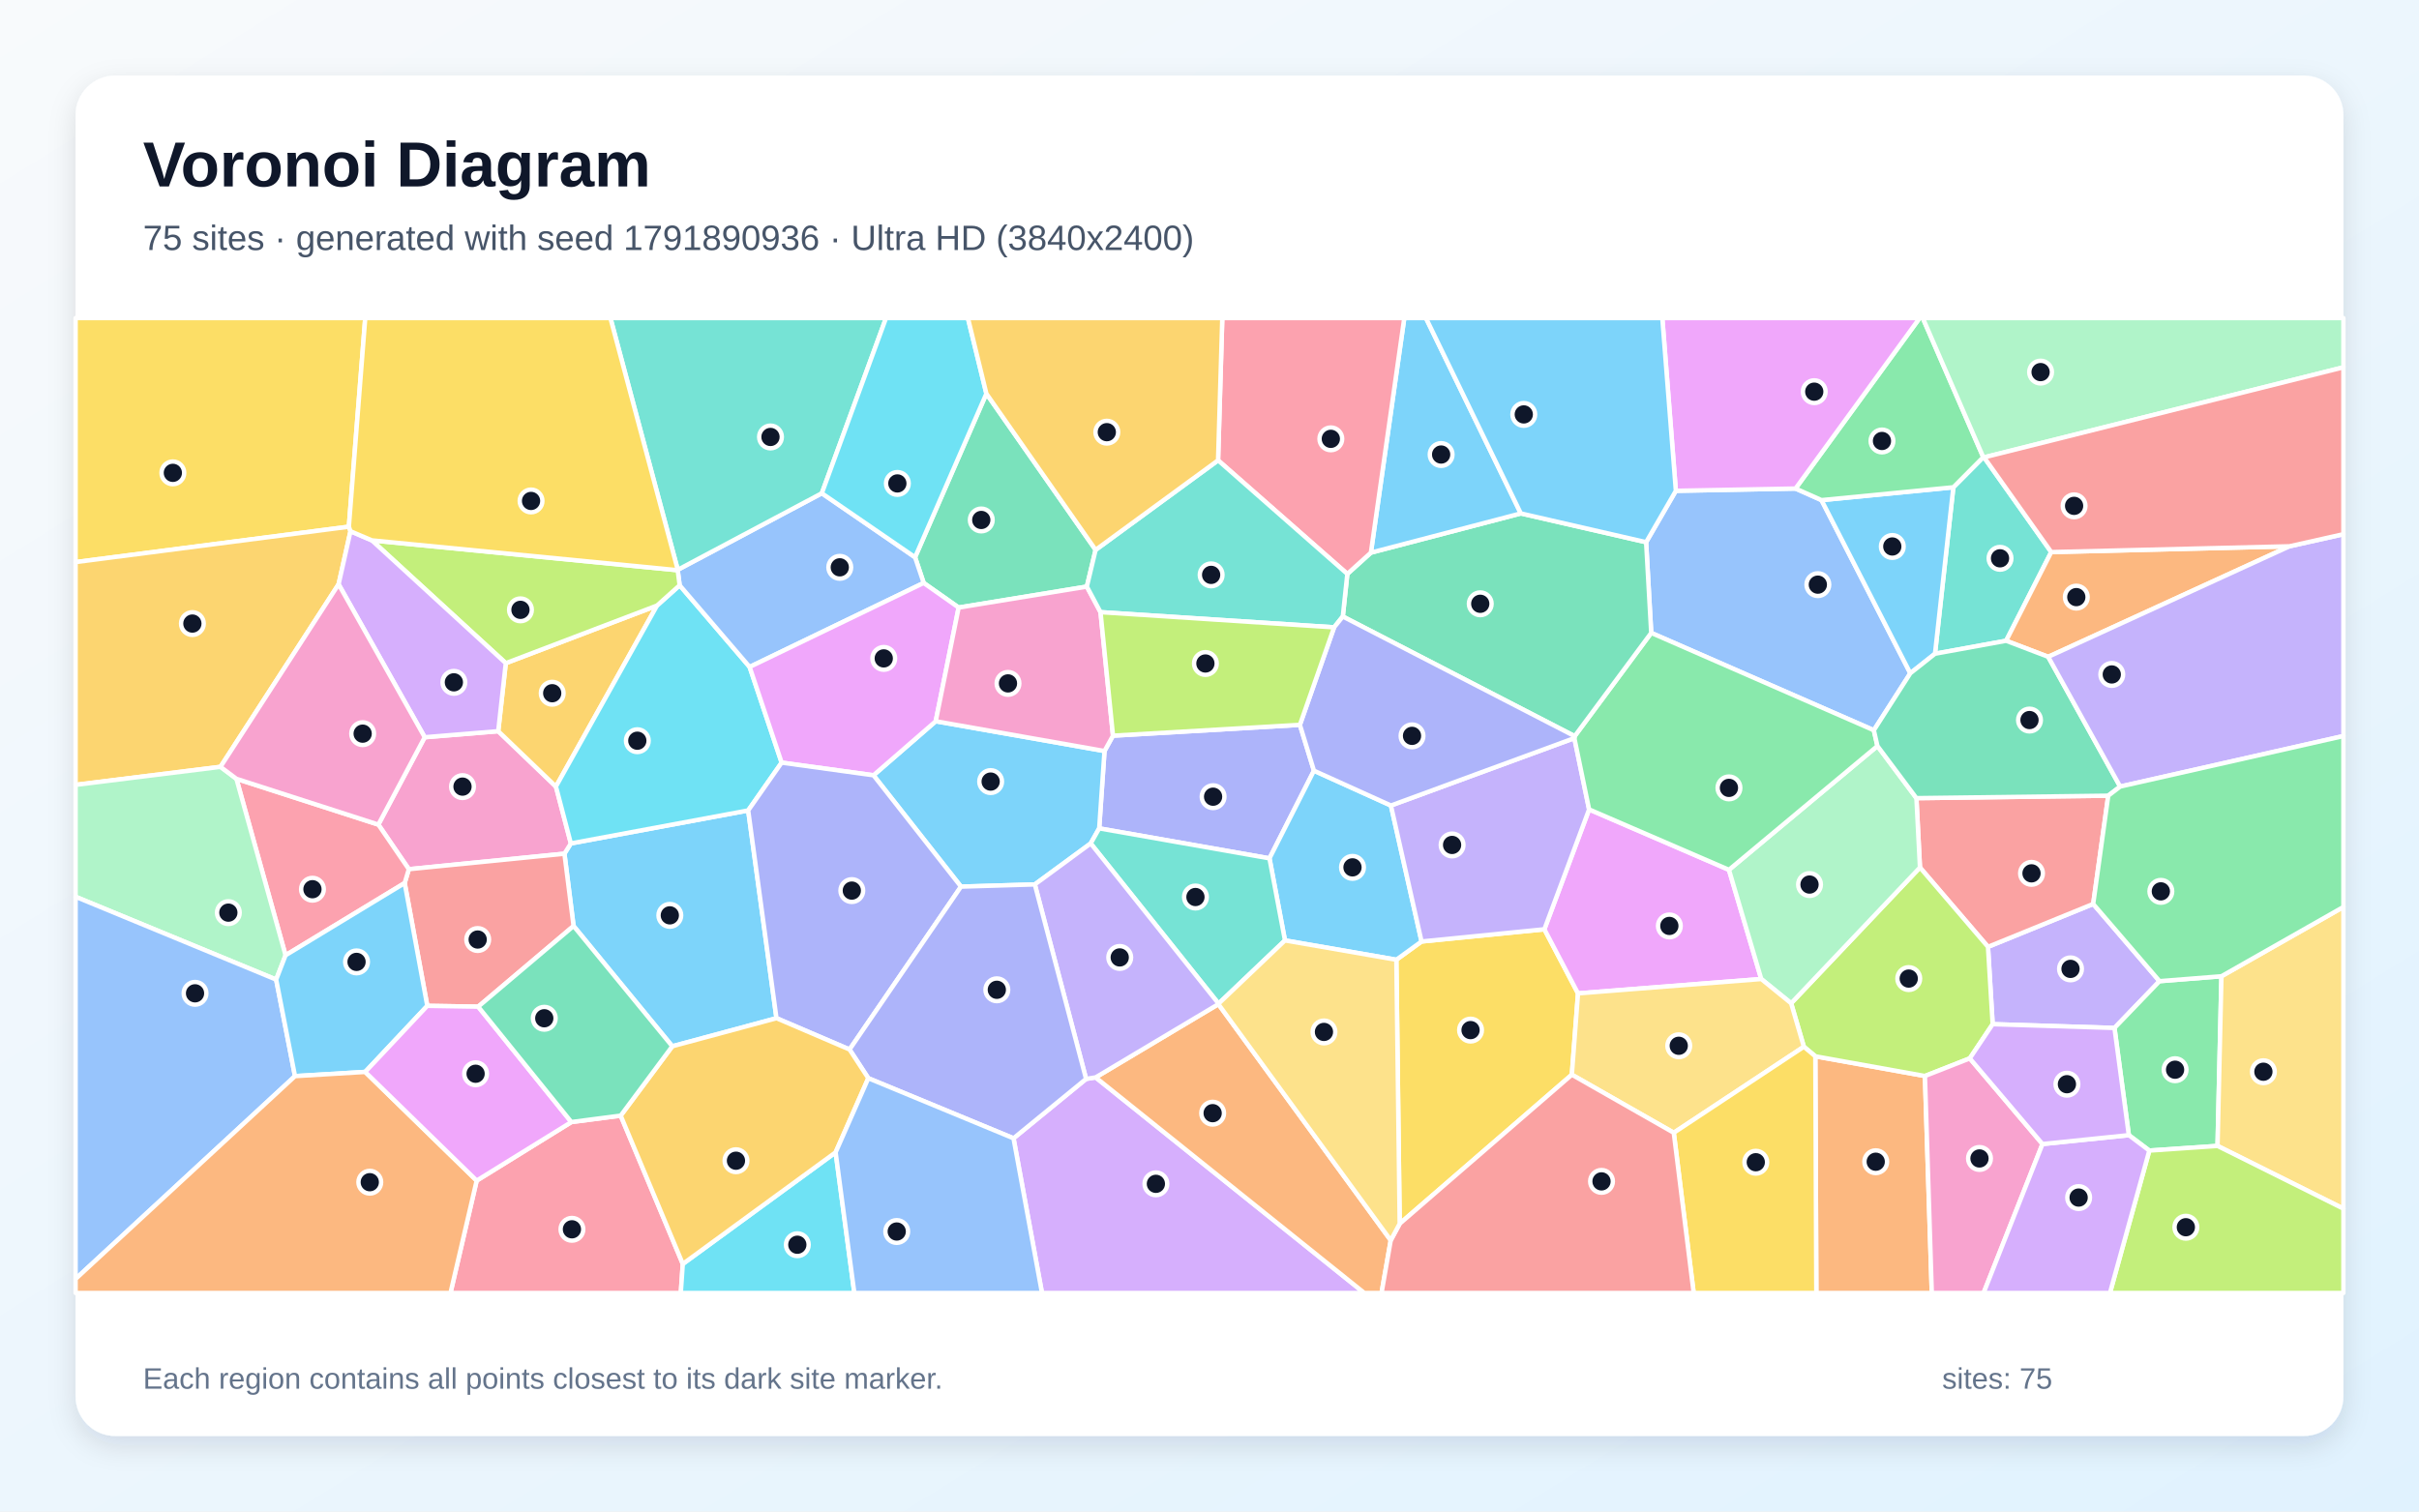
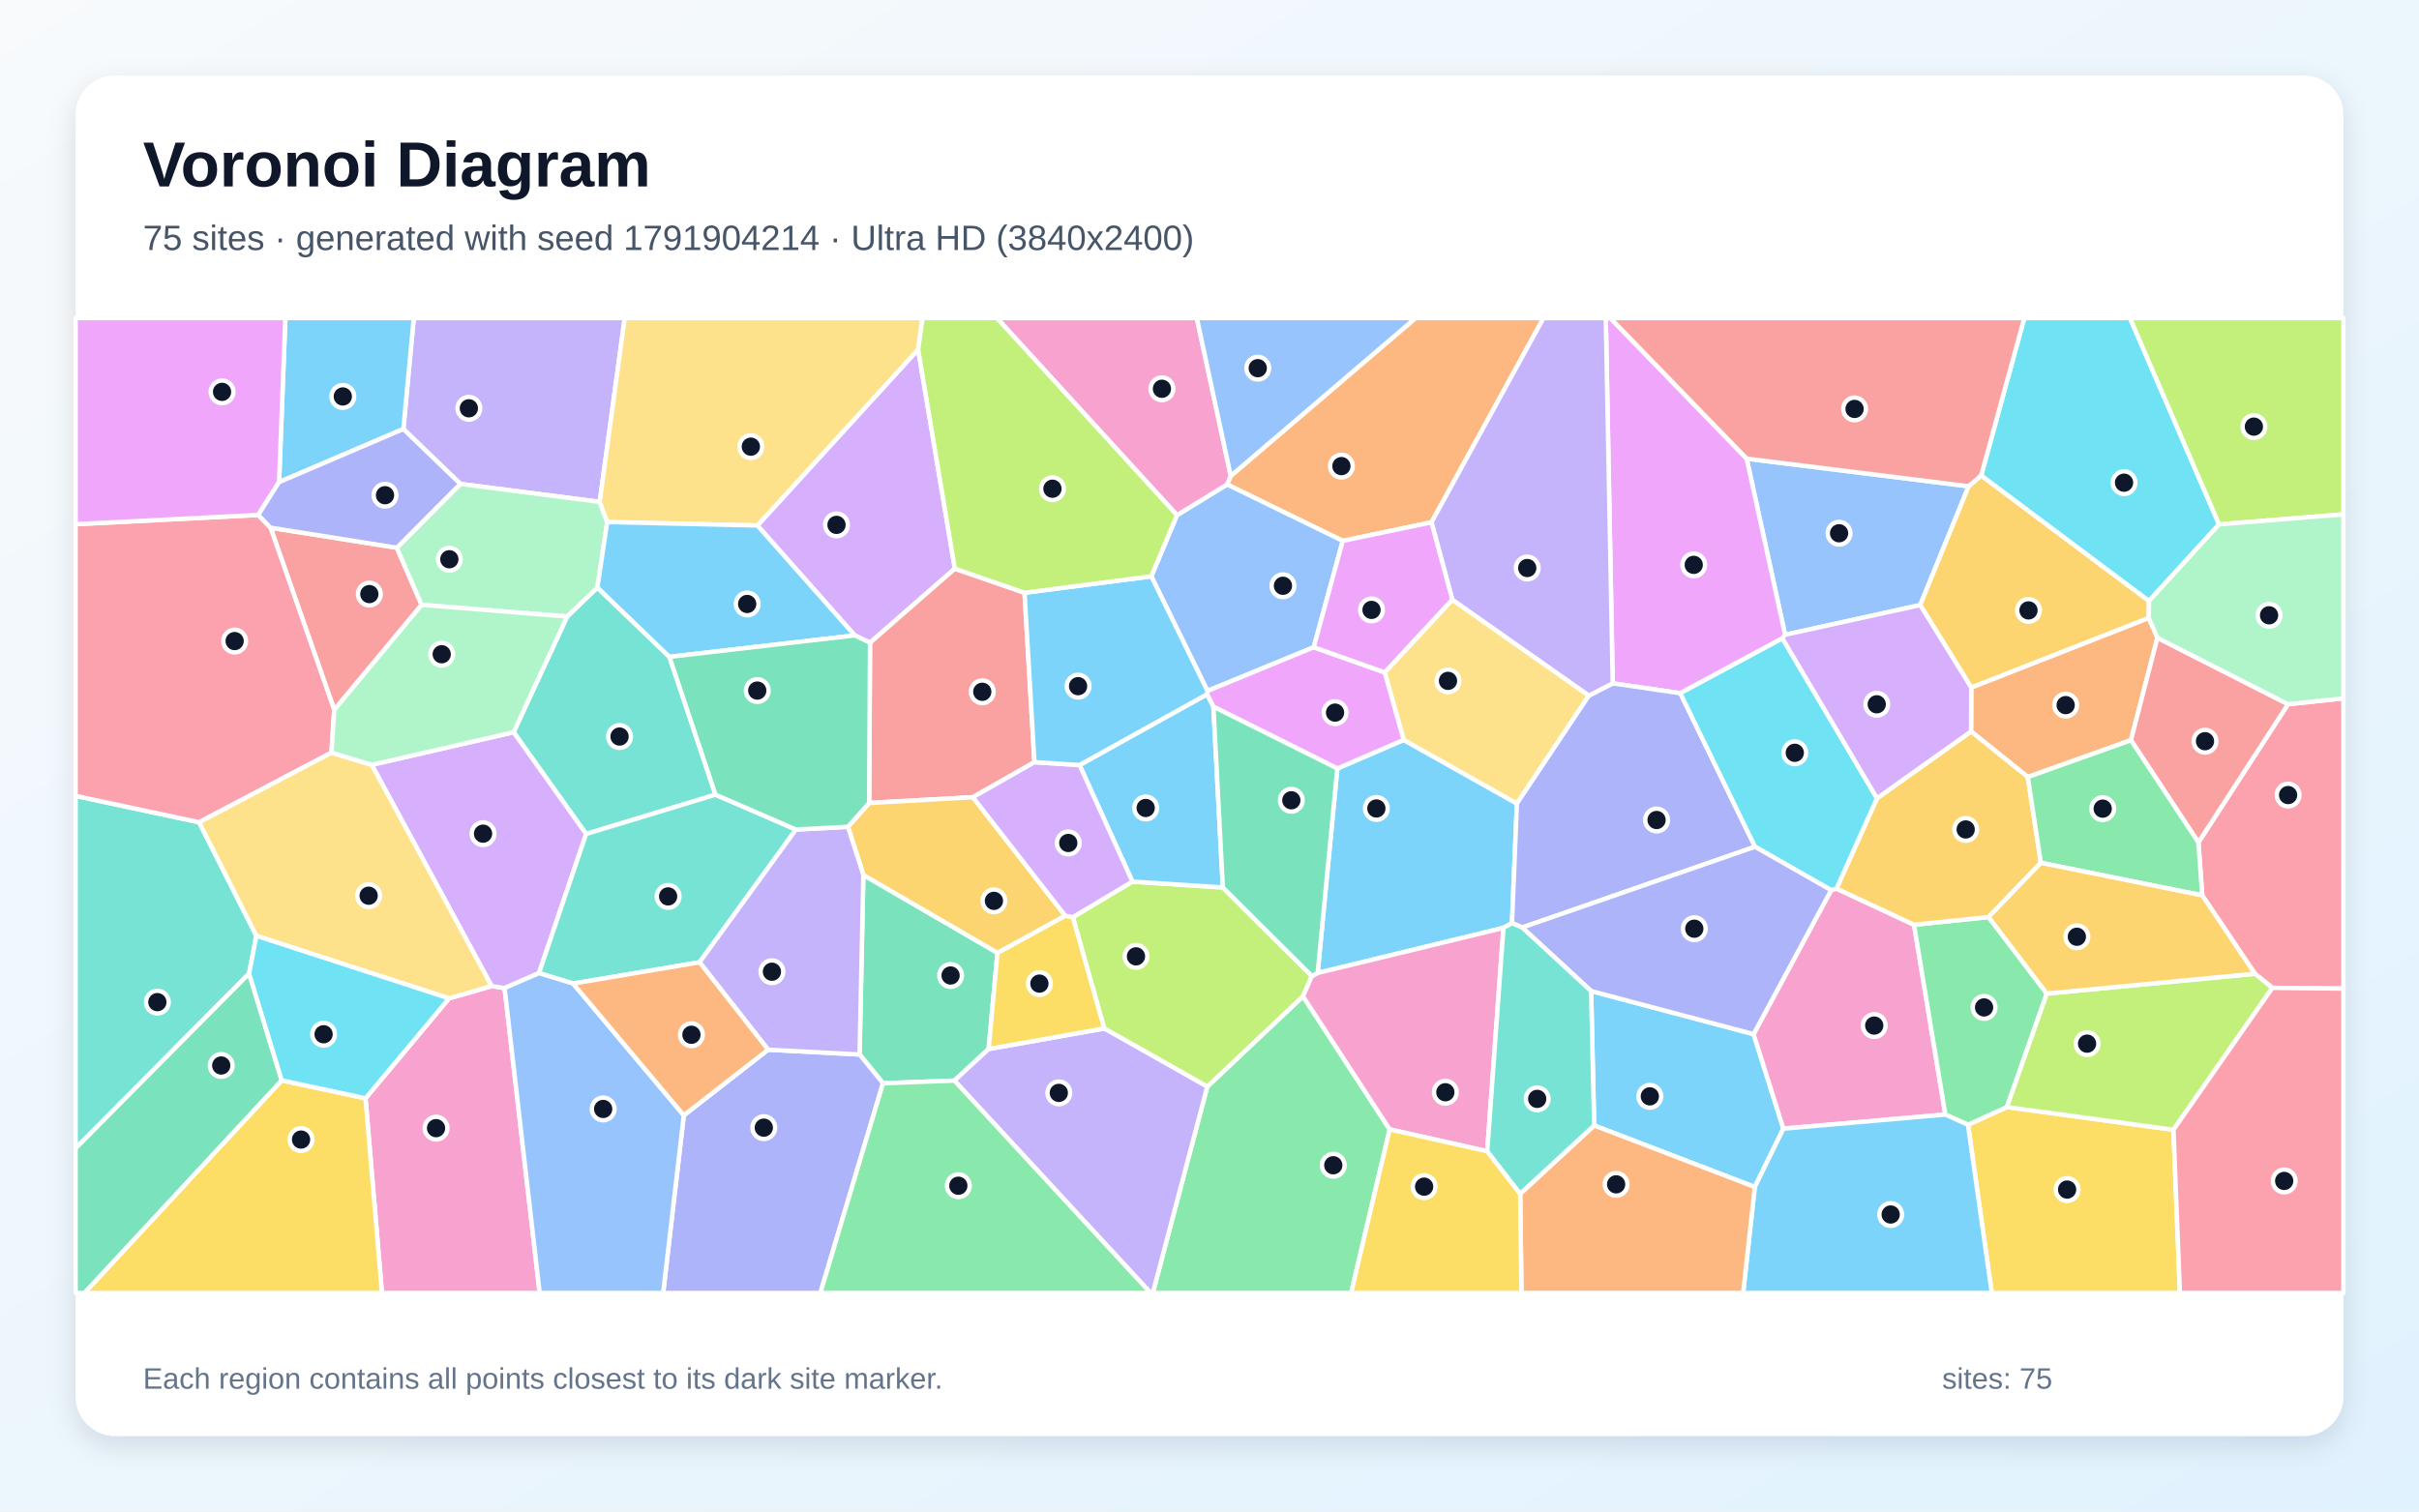
<svg xmlns="http://www.w3.org/2000/svg" width="3840" height="2400" viewBox="0 0 3840 2400" role="img" aria-labelledby="title description">
  <defs>
    <linearGradient id="background" x1="0" y1="0" x2="1" y2="1">
      <stop stop-color="#F8FAFC" />
      <stop offset="1" stop-color="#E0F2FE" />
    </linearGradient>
    <filter id="shadow" x="-5%" y="-5%" width="110%" height="110%">
      <feDropShadow dx="0" dy="15" stdDeviation="22" flood-color="#0F172A" flood-opacity=".12" />
    </filter>
  </defs>
  <rect width="3840" height="2400" fill="url(#background)" />
  <rect x="120" y="120" width="3600" height="2160" rx="63" fill="#FFFFFF" filter="url(#shadow)" />
  <g font-family="Arial, sans-serif">
    <text x="227" y="296" font-size="101" font-weight="700" fill="#0F172A">Voronoi Diagram</text>
-     <text x="227" y="397" font-size="56" fill="#475569">75 sites · generated with seed 1791890936 · Ultra HD (3840x2400)</text>
+     <text x="227" y="397" font-size="56" fill="#475569">75 sites · generated with seed 1791904214 · Ultra HD (3840x2400)</text>
  </g>
  <g stroke="#FFFFFF" stroke-width="7" stroke-linejoin="round">
-     <polygon points="1232.6,1616.7 1067.2,1661.3 910.5,1470.3 896.0,1355.5 906.2,1339.2 1187.7,1286.8" fill="#38BDF8" fill-opacity="0.65" />
-     <polygon points="3163.2,1626.2 3155.8,1503.4 3322.8,1435.3 3428.1,1557.9 3356.6,1632.2" fill="#A78BFA" fill-opacity="0.65" />
-     <polygon points="649.0,1380.1 600.6,1309.3 674.2,1170.6 790.9,1161.0 882.5,1248.9 906.2,1339.2 896.0,1355.5" fill="#F472B6" fill-opacity="0.65" />
-     <polygon points="2881.7,1677.2 3055.7,1708.5 3066.6,2053.0 2883.3,2053.0" fill="#FB923C" fill-opacity="0.65" />
-     <polygon points="2221.9,1943.0 2216.6,1523.9 2256.6,1494.9 2451.6,1475.5 2505.0,1577.3 2495.2,1706.4" fill="#FACC15" fill-opacity="0.65" />
-     <polygon points="3411.9,1826.9 3379.4,1802.4 3356.6,1632.2 3428.1,1557.9 3526.4,1550.1 3520.2,1819.5" fill="#4ADE80" fill-opacity="0.65" />
-     <polygon points="3149.6,726.2 3256.2,876.6 3184.6,1017.4 3071.7,1038.0 3100.8,773.7 3148.3,725.9" fill="#2DD4BF" fill-opacity="0.65" />
-     <polygon points="2660.3,779.3 2850.3,775.7 2891.5,794.1 3032.5,1069.0 2974.6,1159.5 2621.2,1004.9 2613.1,860.9" fill="#60A5FA" fill-opacity="0.65" />
-     <polygon points="2505.0,1577.3 2451.6,1475.5 2522.6,1285.2 2744.6,1381.1 2795.9,1554.5" fill="#E879F9" fill-opacity="0.65" />
-     <polygon points="1739.2,873.1 1725.3,931.4 1521.8,964.7 1466.3,925.6 1452.6,884.8 1565.8,625.0" fill="#34D399" fill-opacity="0.65" />
-     <polygon points="3346.7,1263.4 3322.8,1435.3 3155.8,1503.4 3047.8,1377.4 3042.2,1267.3" fill="#F87171" fill-opacity="0.65" />
-     <polygon points="1744.9,1315.3 1753.3,1192.5 1766.8,1168.1 2063.5,1150.9 2085.8,1223.7 2015.2,1362.9" fill="#818CF8" fill-opacity="0.65" />
-     <polygon points="802.9,1053.0 1043.0,961.5 882.5,1248.9 790.9,1161.0" fill="#FBBF24" fill-opacity="0.65" />
-     <polygon points="3126.9,1680.5 3055.7,1708.5 2881.7,1677.2 2863.5,1662.0 2843.3,1593.0 3047.8,1377.4 3155.8,1503.4 3163.2,1626.2" fill="#A3E635" fill-opacity="0.65" />
-     <polygon points="1608.9,1807.4 1724.1,1713.1 1739.2,1710.7 2165.8,2053.0 1654.1,2053.0" fill="#C084FC" fill-opacity="0.65" />
-     <polygon points="756.7,1874.6 907.0,1781.6 985.3,1771.4 1083.9,2006.9 1080.7,2053.0 715.1,2053.0" fill="#FB7185" fill-opacity="0.65" />
-     <polygon points="1043.0,961.5 1078.9,929.3 1190.0,1059.0 1240.8,1210.9 1187.7,1286.8 906.2,1339.2 882.5,1248.9" fill="#22D3EE" fill-opacity="0.65" />
-     <polygon points="2843.3,1593.0 2795.9,1554.5 2744.6,1381.1 2980.3,1184.5 3042.2,1267.3 3047.8,1377.4" fill="#86EFAC" fill-opacity="0.65" />
-     <polygon points="2657.0,1798.6 2495.2,1706.4 2505.0,1577.3 2795.9,1554.5 2843.3,1593.0 2863.5,1662.0" fill="#FCD34D" fill-opacity="0.65" />
-     <polygon points="2039.8,1493.2 2015.2,1362.9 2085.8,1223.7 2208.0,1279.0 2256.6,1494.9 2216.6,1523.9" fill="#38BDF8" fill-opacity="0.65" />
-     <polygon points="1731.4,1339.2 1642.7,1404.3 1525.5,1407.8 1386.6,1231.0 1485.4,1145.2 1753.3,1192.5 1744.9,1315.3" fill="#38BDF8" fill-opacity="0.65" />
-     <polygon points="2499.2,1172.0 2522.6,1285.2 2451.6,1475.5 2256.6,1494.9 2208.0,1279.0" fill="#A78BFA" fill-opacity="0.65" />
-     <polygon points="3055.7,1708.5 3126.9,1680.5 3242.3,1816.5 3148.8,2053.0 3066.6,2053.0" fill="#F472B6" fill-opacity="0.65" />
-     <polygon points="1739.2,1710.7 1934.1,1594.4 2207.7,1969.4 2193.1,2053.0 2165.8,2053.0" fill="#FB923C" fill-opacity="0.65" />
-     <polygon points="553.8,836.3 120.0,892.5 120.0,505.0 579.8,505.0" fill="#FACC15" fill-opacity="0.65" />
-     <polygon points="2980.3,1184.5 2744.6,1381.1 2522.6,1285.2 2499.2,1172.0 2499.7,1168.9 2621.2,1004.9 2974.6,1159.5" fill="#4ADE80" fill-opacity="0.65" />
-     <polygon points="1934.4,1593.6 1731.4,1339.2 1744.9,1315.3 2015.2,1362.9 2039.8,1493.2" fill="#2DD4BF" fill-opacity="0.65" />
-     <polygon points="1075.9,904.7 1304.6,783.2 1452.6,884.8 1466.3,925.6 1190.0,1059.0 1078.9,929.3 1075.8,905.4" fill="#60A5FA" fill-opacity="0.65" />
-     <polygon points="1240.8,1210.9 1190.0,1059.0 1466.3,925.6 1521.8,964.7 1485.4,1145.2 1386.6,1231.0" fill="#E879F9" fill-opacity="0.65" />
-     <polygon points="2131.6,978.9 2138.8,911.3 2176.2,877.5 2414.2,815.2 2613.1,860.9 2621.2,1004.9 2499.7,1168.9" fill="#34D399" fill-opacity="0.65" />
-     <polygon points="759.1,1598.4 678.3,1597.1 642.4,1402.1 649.0,1380.1 896.0,1355.5 910.5,1470.3" fill="#F87171" fill-opacity="0.65" />
-     <polygon points="1386.6,1231.0 1525.5,1407.8 1348.6,1666.4 1232.6,1616.7 1187.7,1286.8 1240.8,1210.9" fill="#818CF8" fill-opacity="0.65" />
-     <polygon points="553.8,836.3 556.4,843.5 537.5,927.7 350.0,1217.6 120.0,1246.2 120.0,892.5" fill="#FBBF24" fill-opacity="0.65" />
-     <polygon points="1075.8,905.4 1078.9,929.3 1043.0,961.5 802.9,1053.0 590.3,858.0" fill="#A3E635" fill-opacity="0.65" />
-     <polygon points="590.3,858.0 802.9,1053.0 790.9,1161.0 674.2,1170.6 537.5,927.7 556.4,843.5" fill="#C084FC" fill-opacity="0.65" />
-     <polygon points="453.3,1516.8 375.3,1236.6 600.6,1309.3 649.0,1380.1 642.4,1402.1" fill="#FB7185" fill-opacity="0.65" />
-     <polygon points="1083.9,2006.9 1326.5,1829.7 1356.2,2053.0 1080.7,2053.0" fill="#22D3EE" fill-opacity="0.65" />
-     <polygon points="438.4,1555.4 120.0,1423.9 120.0,1246.2 350.0,1217.6 375.3,1236.6 453.3,1516.8" fill="#86EFAC" fill-opacity="0.65" />
-     <polygon points="3520.2,1819.5 3526.4,1550.1 3720.0,1440.1 3720.0,1919.1" fill="#FCD34D" fill-opacity="0.65" />
-     <polygon points="3100.8,773.7 3071.7,1038.0 3032.5,1069.0 2891.5,794.1" fill="#38BDF8" fill-opacity="0.65" />
-     <polygon points="2414.2,815.2 2176.2,877.5 2229.2,505.0 2263.6,505.0" fill="#38BDF8" fill-opacity="0.65" />
-     <polygon points="1934.4,1593.6 1934.1,1594.4 1739.2,1710.7 1724.1,1713.1 1642.7,1404.3 1731.4,1339.2" fill="#A78BFA" fill-opacity="0.65" />
-     <polygon points="1485.4,1145.2 1521.8,964.7 1725.3,931.4 1747.0,972.0 1766.8,1168.1 1753.3,1192.5" fill="#F472B6" fill-opacity="0.65" />
-     <polygon points="3634.4,867.4 3251.4,1042.9 3184.6,1017.4 3256.2,876.6" fill="#FB923C" fill-opacity="0.65" />
-     <polygon points="2657.0,1798.6 2863.5,1662.0 2881.7,1677.2 2883.3,2053.0 2688.6,2053.0" fill="#FACC15" fill-opacity="0.65" />
-     <polygon points="3148.3,725.9 3100.8,773.7 2891.5,794.1 2850.3,775.7 3047.3,505.0 3052.3,505.0" fill="#4ADE80" fill-opacity="0.65" />
-     <polygon points="1304.6,783.2 1075.9,904.7 969.0,505.0 1406.5,505.0" fill="#2DD4BF" fill-opacity="0.65" />
-     <polygon points="120.0,2030.7 120.0,1423.9 438.4,1555.4 468.3,1708.7" fill="#60A5FA" fill-opacity="0.65" />
-     <polygon points="2850.3,775.7 2660.3,779.3 2638.8,505.0 3047.3,505.0" fill="#E879F9" fill-opacity="0.65" />
-     <polygon points="3251.4,1042.9 3365.6,1248.9 3346.7,1263.4 3042.2,1267.3 2980.3,1184.5 2974.6,1159.5 3032.5,1069.0 3071.7,1038.0 3184.6,1017.4" fill="#34D399" fill-opacity="0.65" />
-     <polygon points="2207.7,1969.4 2221.9,1943.0 2495.2,1706.4 2657.0,1798.6 2688.6,2053.0 2193.1,2053.0" fill="#F87171" fill-opacity="0.65" />
-     <polygon points="1378.4,1712.0 1348.6,1666.4 1525.5,1407.8 1642.7,1404.3 1724.1,1713.1 1608.9,1807.4" fill="#818CF8" fill-opacity="0.65" />
-     <polygon points="1378.4,1712.0 1326.5,1829.7 1083.9,2006.9 985.3,1771.4 1067.2,1661.3 1232.6,1616.7 1348.6,1666.4" fill="#FBBF24" fill-opacity="0.65" />
-     <polygon points="3411.9,1826.9 3520.2,1819.5 3720.0,1919.1 3720.0,2053.0 3349.4,2053.0" fill="#A3E635" fill-opacity="0.65" />
-     <polygon points="3242.3,1816.5 3379.4,1802.4 3411.9,1826.9 3349.4,2053.0 3148.8,2053.0" fill="#C084FC" fill-opacity="0.65" />
-     <polygon points="2176.2,877.5 2138.8,911.3 1933.6,730.9 1940.3,505.0 2229.2,505.0" fill="#FB7185" fill-opacity="0.65" />
-     <polygon points="1565.8,625.0 1452.6,884.8 1304.6,783.2 1406.5,505.0 1536.5,505.0" fill="#22D3EE" fill-opacity="0.65" />
-     <polygon points="3149.6,726.2 3148.3,725.9 3052.3,505.0 3720.0,505.0 3720.0,583.2" fill="#86EFAC" fill-opacity="0.65" />
-     <polygon points="2207.7,1969.4 1934.1,1594.4 1934.4,1593.6 2039.8,1493.2 2216.6,1523.9 2221.9,1943.0" fill="#FCD34D" fill-opacity="0.65" />
-     <polygon points="579.7,1702.0 468.3,1708.7 438.4,1555.4 453.3,1516.8 642.4,1402.1 678.3,1597.1" fill="#38BDF8" fill-opacity="0.65" />
-     <polygon points="2660.3,779.3 2613.1,860.9 2414.2,815.2 2263.6,505.0 2638.8,505.0" fill="#38BDF8" fill-opacity="0.65" />
-     <polygon points="3365.6,1248.9 3251.4,1042.9 3634.4,867.4 3720.0,848.2 3720.0,1168.7" fill="#A78BFA" fill-opacity="0.65" />
-     <polygon points="375.3,1236.6 350.0,1217.6 537.5,927.7 674.2,1170.6 600.6,1309.3" fill="#F472B6" fill-opacity="0.65" />
-     <polygon points="120.0,2030.7 468.3,1708.7 579.7,1702.0 756.7,1874.6 715.1,2053.0 120.0,2053.0" fill="#FB923C" fill-opacity="0.65" />
-     <polygon points="1075.9,904.7 1075.8,905.4 590.3,858.0 556.4,843.5 553.8,836.3 579.8,505.0 969.0,505.0" fill="#FACC15" fill-opacity="0.65" />
-     <polygon points="3526.4,1550.1 3428.1,1557.9 3322.8,1435.3 3346.7,1263.4 3365.6,1248.9 3720.0,1168.7 3720.0,1440.1" fill="#4ADE80" fill-opacity="0.65" />
-     <polygon points="1933.6,730.9 2138.8,911.3 2131.6,978.9 2117.8,996.1 1747.0,972.0 1725.3,931.4 1739.2,873.1" fill="#2DD4BF" fill-opacity="0.65" />
-     <polygon points="1326.5,1829.7 1378.4,1712.0 1608.9,1807.4 1654.1,2053.0 1356.2,2053.0" fill="#60A5FA" fill-opacity="0.65" />
-     <polygon points="579.7,1702.0 678.3,1597.1 759.1,1598.4 907.0,1781.6 756.7,1874.6" fill="#E879F9" fill-opacity="0.65" />
-     <polygon points="985.3,1771.4 907.0,1781.6 759.1,1598.4 910.5,1470.3 1067.2,1661.3" fill="#34D399" fill-opacity="0.65" />
-     <polygon points="3634.4,867.4 3256.2,876.6 3149.6,726.2 3720.0,583.2 3720.0,848.2" fill="#F87171" fill-opacity="0.65" />
-     <polygon points="2117.8,996.1 2131.6,978.9 2499.7,1168.9 2499.2,1172.0 2208.0,1279.0 2085.8,1223.7 2063.5,1150.9" fill="#818CF8" fill-opacity="0.65" />
-     <polygon points="1933.6,730.9 1739.2,873.1 1565.8,625.0 1536.5,505.0 1940.3,505.0" fill="#FBBF24" fill-opacity="0.65" />
-     <polygon points="2117.8,996.1 2063.5,1150.9 1766.8,1168.1 1747.0,972.0" fill="#A3E635" fill-opacity="0.65" />
-     <polygon points="3242.3,1816.5 3126.9,1680.5 3163.2,1626.2 3356.6,1632.2 3379.4,1802.4" fill="#C084FC" fill-opacity="0.65" />
+     <polygon points="2400.2,1465.7 2386.6,1473.3 2091.7,1544.9 2122.9,1220.2 2228.2,1174.8 2408.0,1275.8" fill="#38BDF8" fill-opacity="0.65" />
+     <polygon points="952.0,796.9 730.8,768.4 640.3,681.2 656.8,505.0 991.7,505.0" fill="#A78BFA" fill-opacity="0.65" />
+     <polygon points="580.2,1743.9 712.8,1585.2 780.4,1565.7 801.0,1568.9 856.7,2053.0 606.3,2053.0" fill="#F472B6" fill-opacity="0.65" />
+     <polygon points="3424.8,1012.7 3382.7,1175.3 3219.0,1233.8 3128.9,1161.4 3129.2,1091.6 3410.9,981.1" fill="#FB923C" fill-opacity="0.65" />
+     <polygon points="447.2,1715.4 580.2,1743.9 606.3,2053.0 133.9,2053.0" fill="#FACC15" fill-opacity="0.65" />
+     <polygon points="1916.4,1725.4 2068.4,1581.9 2206.0,1793.2 2144.8,2053.0 1830.0,2053.0" fill="#4ADE80" fill-opacity="0.65" />
+     <polygon points="1062.7,1043.0 1135.8,1261.8 930.4,1324.2 815.3,1162.6 900.3,978.9 948.3,932.9" fill="#2DD4BF" fill-opacity="0.65" />
+     <polygon points="3125.1,772.1 3048.2,960.7 2833.7,1007.9 2772.7,728.2" fill="#60A5FA" fill-opacity="0.65" />
+     <polygon points="2772.7,728.2 2833.7,1007.9 2829.4,1013.6 2667.4,1100.7 2560.1,1085.0 2549.1,505.0 2556.3,505.0" fill="#E879F9" fill-opacity="0.65" />
+     <polygon points="1370.5,1389.2 1583.4,1512.9 1569.4,1665.6 1515.0,1715.8 1401.7,1720.0 1364.5,1674.3" fill="#34D399" fill-opacity="0.65" />
+     <polygon points="629.9,869.7 669.3,960.4 530.6,1127.2 429.5,837.9" fill="#F87171" fill-opacity="0.65" />
+     <polygon points="1085.5,1770.9 1219.3,1666.7 1364.5,1674.3 1401.7,1720.0 1302.3,2053.0 1052.7,2053.0" fill="#818CF8" fill-opacity="0.65" />
+     <polygon points="3145.0,754.9 3411.4,954.2 3410.9,981.1 3129.2,1091.6 3048.2,960.7 3125.1,772.1" fill="#FBBF24" fill-opacity="0.65" />
+     <polygon points="1752.9,1633.0 1703.0,1456.3 1797.6,1399.8 1941.2,1409.1 2082.5,1549.8 2068.4,1581.9 1916.4,1725.4" fill="#A3E635" fill-opacity="0.65" />
+     <polygon points="590.1,1214.4 815.3,1162.6 930.4,1324.2 855.6,1545.1 801.0,1568.9 780.4,1565.7" fill="#C084FC" fill-opacity="0.65" />
+     <polygon points="3607.2,1568.5 3579.5,1546.1 3495.9,1421.7 3489.8,1337.6 3632.1,1118.1 3720.0,1108.8 3720.0,1569.7" fill="#FB7185" fill-opacity="0.65" />
+     <polygon points="3522.6,832.6 3411.4,954.2 3145.0,754.9 3213.4,505.0 3381.2,505.0" fill="#22D3EE" fill-opacity="0.65" />
+     <polygon points="963.9,828.9 948.3,932.9 900.3,978.9 669.3,960.4 629.9,869.7 730.8,768.4 952.0,796.9" fill="#86EFAC" fill-opacity="0.65" />
+     <polygon points="2198.1,1067.6 2305.4,952.1 2522.3,1104.4 2408.0,1275.8 2228.2,1174.8" fill="#FCD34D" fill-opacity="0.65" />
+     <polygon points="2530.6,1787.0 2525.8,1573.6 2783.7,1642.0 2831.0,1792.1 2785.6,1884.7" fill="#38BDF8" fill-opacity="0.65" />
+     <polygon points="1941.2,1409.1 1797.6,1399.8 1713.7,1214.7 1916.2,1102.3 1926.2,1122.1" fill="#38BDF8" fill-opacity="0.65" />
+     <polygon points="1515.0,1715.8 1569.4,1665.6 1752.9,1633.0 1916.4,1725.4 1830.0,2053.0 1826.5,2053.0" fill="#A78BFA" fill-opacity="0.65" />
+     <polygon points="2906.8,1413.4 2915.3,1410.9 3038.4,1468.3 3088.1,1769.7 2831.0,1792.1 2783.7,1642.0" fill="#F472B6" fill-opacity="0.65" />
+     <polygon points="2272.4,829.3 2131.5,858.8 1947.9,769.2 1953.7,755.7 2247.1,505.0 2450.2,505.0" fill="#FB923C" fill-opacity="0.65" />
+     <polygon points="3124.0,1785.9 3185.8,1757.8 3450.2,1793.9 3460.5,2053.0 3161.8,2053.0" fill="#FACC15" fill-opacity="0.65" />
+     <polygon points="3249.2,1577.6 3185.8,1757.8 3124.0,1785.9 3088.1,1769.7 3038.4,1468.3 3156.7,1456.1" fill="#4ADE80" fill-opacity="0.65" />
+     <polygon points="316.1,1305.6 407.0,1485.9 395.4,1545.8 120.0,1823.4 120.0,1263.7" fill="#2DD4BF" fill-opacity="0.65" />
+     <polygon points="1827.6,915.1 1868.4,818.0 1947.9,769.2 2131.5,858.8 2085.5,1027.7 1916.8,1097.1" fill="#60A5FA" fill-opacity="0.65" />
+     <polygon points="1926.2,1122.1 1916.2,1102.3 1916.8,1097.1 2085.5,1027.7 2198.1,1067.6 2228.2,1174.8 2122.9,1220.2" fill="#E879F9" fill-opacity="0.65" />
+     <polygon points="120.0,1823.4 395.4,1545.8 447.2,1715.4 133.9,2053.0 120.0,2053.0" fill="#34D399" fill-opacity="0.65" />
+     <polygon points="3632.1,1118.1 3489.8,1337.6 3382.7,1175.3 3424.8,1012.7" fill="#F87171" fill-opacity="0.65" />
+     <polygon points="2786.0,1344.5 2416.4,1472.7 2400.2,1465.7 2408.0,1275.8 2522.3,1104.4 2560.1,1085.0 2667.4,1100.7" fill="#818CF8" fill-opacity="0.65" />
+     <polygon points="3239.7,1370.0 3156.7,1456.1 3038.4,1468.3 2915.3,1410.9 2979.6,1267.5 3128.9,1161.4 3219.0,1233.8" fill="#FBBF24" fill-opacity="0.65" />
+     <polygon points="3522.6,832.6 3381.2,505.0 3720.0,505.0 3720.0,816.7" fill="#A3E635" fill-opacity="0.65" />
+     <polygon points="1515.7,902.9 1381.1,1020.5 1356.9,1008.9 1202.3,834.4 1457.5,554.8" fill="#C084FC" fill-opacity="0.65" />
+     <polygon points="409.9,817.6 429.5,837.9 530.6,1127.2 526.2,1195.1 316.1,1305.6 120.0,1263.7 120.0,832.3" fill="#FB7185" fill-opacity="0.65" />
+     <polygon points="2979.6,1267.5 2915.3,1410.9 2906.8,1413.4 2786.0,1344.5 2667.4,1100.7 2829.4,1013.6" fill="#22D3EE" fill-opacity="0.65" />
+     <polygon points="3632.1,1118.1 3424.8,1012.7 3410.9,981.1 3411.4,954.2 3522.6,832.6 3720.0,816.7 3720.0,1108.8" fill="#86EFAC" fill-opacity="0.65" />
+     <polygon points="407.0,1485.9 316.1,1305.6 526.2,1195.1 590.1,1214.4 780.4,1565.7 712.8,1585.2" fill="#FCD34D" fill-opacity="0.65" />
+     <polygon points="443.0,765.5 453.0,505.0 656.8,505.0 640.3,681.2" fill="#38BDF8" fill-opacity="0.65" />
+     <polygon points="2785.6,1884.7 2831.0,1792.1 3088.1,1769.7 3124.0,1785.9 3161.8,2053.0 2767.1,2053.0" fill="#38BDF8" fill-opacity="0.65" />
+     <polygon points="2560.1,1085.0 2522.3,1104.4 2305.4,952.1 2272.4,829.3 2450.2,505.0 2549.1,505.0" fill="#A78BFA" fill-opacity="0.65" />
+     <polygon points="2360.9,1828.0 2206.0,1793.2 2068.4,1581.9 2082.5,1549.8 2091.7,1544.9 2386.6,1473.3" fill="#F472B6" fill-opacity="0.65" />
+     <polygon points="2413.2,1895.4 2530.6,1787.0 2785.6,1884.7 2767.1,2053.0 2415.2,2053.0" fill="#FB923C" fill-opacity="0.65" />
+     <polygon points="1569.4,1665.6 1583.4,1512.9 1690.9,1453.9 1703.0,1456.3 1752.9,1633.0" fill="#FACC15" fill-opacity="0.65" />
+     <polygon points="3239.7,1370.0 3219.0,1233.8 3382.7,1175.3 3489.8,1337.6 3495.9,1421.7" fill="#4ADE80" fill-opacity="0.65" />
+     <polygon points="1263.5,1317.1 1110.5,1527.9 909.8,1561.7 855.6,1545.1 930.4,1324.2 1135.8,1261.8" fill="#2DD4BF" fill-opacity="0.65" />
+     <polygon points="801.0,1568.9 855.6,1545.1 909.8,1561.7 1085.5,1770.9 1052.7,2053.0 856.7,2053.0" fill="#60A5FA" fill-opacity="0.65" />
+     <polygon points="443.0,765.5 409.9,817.6 120.0,832.3 120.0,505.0 453.0,505.0" fill="#E879F9" fill-opacity="0.65" />
+     <polygon points="2082.5,1549.8 1941.2,1409.1 1926.2,1122.1 2122.9,1220.2 2091.7,1544.9" fill="#34D399" fill-opacity="0.65" />
+     <polygon points="1381.1,1020.5 1515.7,902.9 1626.4,941.2 1642.1,1210.2 1544.4,1265.8 1379.7,1275.0" fill="#F87171" fill-opacity="0.65" />
+     <polygon points="2906.8,1413.4 2783.7,1642.0 2525.8,1573.6 2416.4,1472.7 2786.0,1344.5" fill="#818CF8" fill-opacity="0.65" />
+     <polygon points="1346.1,1312.8 1379.7,1275.0 1544.4,1265.8 1690.9,1453.9 1583.4,1512.9 1370.5,1389.2" fill="#FBBF24" fill-opacity="0.65" />
+     <polygon points="3450.2,1793.9 3185.8,1757.8 3249.2,1577.6 3579.5,1546.1 3607.2,1568.5" fill="#A3E635" fill-opacity="0.65" />
+     <polygon points="1544.4,1265.8 1642.1,1210.2 1713.7,1214.7 1797.6,1399.8 1703.0,1456.3 1690.9,1453.9" fill="#C084FC" fill-opacity="0.65" />
+     <polygon points="3450.2,1793.9 3607.2,1568.5 3720.0,1569.7 3720.0,2053.0 3460.5,2053.0" fill="#FB7185" fill-opacity="0.65" />
+     <polygon points="447.2,1715.4 395.4,1545.8 407.0,1485.9 712.8,1585.2 580.2,1743.9" fill="#22D3EE" fill-opacity="0.65" />
+     <polygon points="900.3,978.9 815.3,1162.6 590.1,1214.4 526.2,1195.1 530.6,1127.2 669.3,960.4" fill="#86EFAC" fill-opacity="0.65" />
+     <polygon points="1457.5,554.8 1202.3,834.4 963.9,828.9 952.0,796.9 991.7,505.0 1464.5,505.0" fill="#FCD34D" fill-opacity="0.65" />
+     <polygon points="1202.3,834.4 1356.9,1008.9 1062.7,1043.0 948.3,932.9 963.9,828.9" fill="#38BDF8" fill-opacity="0.65" />
+     <polygon points="1642.1,1210.2 1626.4,941.2 1827.6,915.1 1916.8,1097.1 1916.2,1102.3 1713.7,1214.7" fill="#38BDF8" fill-opacity="0.65" />
+     <polygon points="1219.3,1666.7 1110.5,1527.9 1263.5,1317.1 1346.1,1312.8 1370.5,1389.2 1364.5,1674.3" fill="#A78BFA" fill-opacity="0.65" />
+     <polygon points="1953.7,755.7 1947.9,769.2 1868.4,818.0 1582.5,505.0 1899.9,505.0" fill="#F472B6" fill-opacity="0.65" />
+     <polygon points="1219.3,1666.7 1085.5,1770.9 909.8,1561.7 1110.5,1527.9" fill="#FB923C" fill-opacity="0.65" />
+     <polygon points="2206.0,1793.2 2360.9,1828.0 2413.2,1895.4 2415.2,2053.0 2144.8,2053.0" fill="#FACC15" fill-opacity="0.65" />
+     <polygon points="1401.7,1720.0 1515.0,1715.8 1826.5,2053.0 1302.3,2053.0" fill="#4ADE80" fill-opacity="0.65" />
+     <polygon points="2413.2,1895.4 2360.9,1828.0 2386.6,1473.3 2400.2,1465.7 2416.4,1472.7 2525.8,1573.6 2530.6,1787.0" fill="#2DD4BF" fill-opacity="0.65" />
+     <polygon points="1953.7,755.7 1899.9,505.0 2247.1,505.0" fill="#60A5FA" fill-opacity="0.65" />
+     <polygon points="2085.5,1027.7 2131.5,858.8 2272.4,829.3 2305.4,952.1 2198.1,1067.6" fill="#E879F9" fill-opacity="0.65" />
+     <polygon points="1356.9,1008.9 1381.1,1020.5 1379.7,1275.0 1346.1,1312.8 1263.5,1317.1 1135.8,1261.8 1062.7,1043.0" fill="#34D399" fill-opacity="0.65" />
+     <polygon points="3145.0,754.9 3125.1,772.1 2772.7,728.2 2556.3,505.0 3213.4,505.0" fill="#F87171" fill-opacity="0.65" />
+     <polygon points="629.9,869.7 429.5,837.9 409.9,817.6 443.0,765.5 640.3,681.2 730.8,768.4" fill="#818CF8" fill-opacity="0.65" />
+     <polygon points="3249.2,1577.6 3156.7,1456.1 3239.7,1370.0 3495.9,1421.7 3579.5,1546.1" fill="#FBBF24" fill-opacity="0.65" />
+     <polygon points="1868.4,818.0 1827.6,915.1 1626.4,941.2 1515.7,902.9 1457.5,554.8 1464.5,505.0 1582.5,505.0" fill="#A3E635" fill-opacity="0.65" />
+     <polygon points="2979.6,1267.5 2829.4,1013.6 2833.7,1007.9 3048.2,960.7 3129.2,1091.6 3128.9,1161.4" fill="#C084FC" fill-opacity="0.65" />
  </g>
  <g>
-     <circle cx="1063.3" cy="1453.4" r="18" fill="#0F172A" stroke="#FFFFFF" stroke-width="7" />
-     <circle cx="3286.8" cy="1538.4" r="18" fill="#0F172A" stroke="#FFFFFF" stroke-width="7" />
-     <circle cx="734.2" cy="1249.0" r="18" fill="#0F172A" stroke="#FFFFFF" stroke-width="7" />
-     <circle cx="2977.6" cy="1844.6" r="18" fill="#0F172A" stroke="#FFFFFF" stroke-width="7" />
-     <circle cx="2334.4" cy="1635.6" r="18" fill="#0F172A" stroke="#FFFFFF" stroke-width="7" />
-     <circle cx="3452.8" cy="1698.5" r="18" fill="#0F172A" stroke="#FFFFFF" stroke-width="7" />
-     <circle cx="3174.9" cy="886.5" r="18" fill="#0F172A" stroke="#FFFFFF" stroke-width="7" />
-     <circle cx="2885.7" cy="928.3" r="18" fill="#0F172A" stroke="#FFFFFF" stroke-width="7" />
-     <circle cx="2650.0" cy="1470.2" r="18" fill="#0F172A" stroke="#FFFFFF" stroke-width="7" />
-     <circle cx="1557.7" cy="825.6" r="18" fill="#0F172A" stroke="#FFFFFF" stroke-width="7" />
-     <circle cx="3224.9" cy="1386.7" r="18" fill="#0F172A" stroke="#FFFFFF" stroke-width="7" />
-     <circle cx="1925.7" cy="1265.0" r="18" fill="#0F172A" stroke="#FFFFFF" stroke-width="7" />
-     <circle cx="876.6" cy="1100.7" r="18" fill="#0F172A" stroke="#FFFFFF" stroke-width="7" />
-     <circle cx="3030.0" cy="1553.8" r="18" fill="#0F172A" stroke="#FFFFFF" stroke-width="7" />
-     <circle cx="1834.9" cy="1879.7" r="18" fill="#0F172A" stroke="#FFFFFF" stroke-width="7" />
-     <circle cx="907.9" cy="1951.9" r="18" fill="#0F172A" stroke="#FFFFFF" stroke-width="7" />
-     <circle cx="1011.7" cy="1176.1" r="18" fill="#0F172A" stroke="#FFFFFF" stroke-width="7" />
-     <circle cx="2872.5" cy="1404.5" r="18" fill="#0F172A" stroke="#FFFFFF" stroke-width="7" />
-     <circle cx="2664.9" cy="1660.5" r="18" fill="#0F172A" stroke="#FFFFFF" stroke-width="7" />
-     <circle cx="2147.0" cy="1377.2" r="18" fill="#0F172A" stroke="#FFFFFF" stroke-width="7" />
-     <circle cx="1572.6" cy="1241.0" r="18" fill="#0F172A" stroke="#FFFFFF" stroke-width="7" />
-     <circle cx="2305.1" cy="1341.6" r="18" fill="#0F172A" stroke="#FFFFFF" stroke-width="7" />
-     <circle cx="3142.3" cy="1839.4" r="18" fill="#0F172A" stroke="#FFFFFF" stroke-width="7" />
-     <circle cx="1925.0" cy="1767.5" r="18" fill="#0F172A" stroke="#FFFFFF" stroke-width="7" />
-     <circle cx="274.4" cy="750.8" r="18" fill="#0F172A" stroke="#FFFFFF" stroke-width="7" />
-     <circle cx="2744.6" cy="1251.0" r="18" fill="#0F172A" stroke="#FFFFFF" stroke-width="7" />
-     <circle cx="1897.7" cy="1424.3" r="18" fill="#0F172A" stroke="#FFFFFF" stroke-width="7" />
-     <circle cx="1333.1" cy="900.8" r="18" fill="#0F172A" stroke="#FFFFFF" stroke-width="7" />
-     <circle cx="1402.9" cy="1045.4" r="18" fill="#0F172A" stroke="#FFFFFF" stroke-width="7" />
-     <circle cx="2349.8" cy="958.7" r="18" fill="#0F172A" stroke="#FFFFFF" stroke-width="7" />
-     <circle cx="758.3" cy="1491.8" r="18" fill="#0F172A" stroke="#FFFFFF" stroke-width="7" />
-     <circle cx="1352.2" cy="1414.1" r="18" fill="#0F172A" stroke="#FFFFFF" stroke-width="7" />
-     <circle cx="305.4" cy="990.1" r="18" fill="#0F172A" stroke="#FFFFFF" stroke-width="7" />
-     <circle cx="826.2" cy="968.3" r="18" fill="#0F172A" stroke="#FFFFFF" stroke-width="7" />
-     <circle cx="720.5" cy="1083.4" r="18" fill="#0F172A" stroke="#FFFFFF" stroke-width="7" />
-     <circle cx="496.0" cy="1411.9" r="18" fill="#0F172A" stroke="#FFFFFF" stroke-width="7" />
-     <circle cx="1265.7" cy="1976.4" r="18" fill="#0F172A" stroke="#FFFFFF" stroke-width="7" />
-     <circle cx="362.5" cy="1449.1" r="18" fill="#0F172A" stroke="#FFFFFF" stroke-width="7" />
-     <circle cx="3593.0" cy="1701.7" r="18" fill="#0F172A" stroke="#FFFFFF" stroke-width="7" />
-     <circle cx="3003.9" cy="867.7" r="18" fill="#0F172A" stroke="#FFFFFF" stroke-width="7" />
-     <circle cx="2287.7" cy="721.7" r="18" fill="#0F172A" stroke="#FFFFFF" stroke-width="7" />
-     <circle cx="1777.5" cy="1520.2" r="18" fill="#0F172A" stroke="#FFFFFF" stroke-width="7" />
-     <circle cx="1600.1" cy="1085.1" r="18" fill="#0F172A" stroke="#FFFFFF" stroke-width="7" />
-     <circle cx="3296.0" cy="948.1" r="18" fill="#0F172A" stroke="#FFFFFF" stroke-width="7" />
-     <circle cx="2787.2" cy="1845.4" r="18" fill="#0F172A" stroke="#FFFFFF" stroke-width="7" />
-     <circle cx="2987.5" cy="700.2" r="18" fill="#0F172A" stroke="#FFFFFF" stroke-width="7" />
-     <circle cx="1223.1" cy="693.8" r="18" fill="#0F172A" stroke="#FFFFFF" stroke-width="7" />
-     <circle cx="309.6" cy="1577.2" r="18" fill="#0F172A" stroke="#FFFFFF" stroke-width="7" />
-     <circle cx="2880.0" cy="621.9" r="18" fill="#0F172A" stroke="#FFFFFF" stroke-width="7" />
-     <circle cx="3221.7" cy="1143.3" r="18" fill="#0F172A" stroke="#FFFFFF" stroke-width="7" />
-     <circle cx="2542.3" cy="1875.8" r="18" fill="#0F172A" stroke="#FFFFFF" stroke-width="7" />
-     <circle cx="1582.4" cy="1571.6" r="18" fill="#0F172A" stroke="#FFFFFF" stroke-width="7" />
-     <circle cx="1168.3" cy="1843.0" r="18" fill="#0F172A" stroke="#FFFFFF" stroke-width="7" />
-     <circle cx="3469.9" cy="1948.6" r="18" fill="#0F172A" stroke="#FFFFFF" stroke-width="7" />
-     <circle cx="3299.7" cy="1901.5" r="18" fill="#0F172A" stroke="#FFFFFF" stroke-width="7" />
-     <circle cx="2112.6" cy="696.8" r="18" fill="#0F172A" stroke="#FFFFFF" stroke-width="7" />
-     <circle cx="1424.5" cy="767.6" r="18" fill="#0F172A" stroke="#FFFFFF" stroke-width="7" />
-     <circle cx="3239.3" cy="590.8" r="18" fill="#0F172A" stroke="#FFFFFF" stroke-width="7" />
-     <circle cx="2101.7" cy="1638.5" r="18" fill="#0F172A" stroke="#FFFFFF" stroke-width="7" />
-     <circle cx="566.0" cy="1527.3" r="18" fill="#0F172A" stroke="#FFFFFF" stroke-width="7" />
-     <circle cx="2418.9" cy="658.0" r="18" fill="#0F172A" stroke="#FFFFFF" stroke-width="7" />
-     <circle cx="3352.3" cy="1070.9" r="18" fill="#0F172A" stroke="#FFFFFF" stroke-width="7" />
-     <circle cx="575.7" cy="1164.9" r="18" fill="#0F172A" stroke="#FFFFFF" stroke-width="7" />
-     <circle cx="587.0" cy="1877.1" r="18" fill="#0F172A" stroke="#FFFFFF" stroke-width="7" />
-     <circle cx="843.0" cy="795.4" r="18" fill="#0F172A" stroke="#FFFFFF" stroke-width="7" />
-     <circle cx="3430.2" cy="1415.3" r="18" fill="#0F172A" stroke="#FFFFFF" stroke-width="7" />
-     <circle cx="1922.6" cy="912.8" r="18" fill="#0F172A" stroke="#FFFFFF" stroke-width="7" />
-     <circle cx="1423.5" cy="1955.4" r="18" fill="#0F172A" stroke="#FFFFFF" stroke-width="7" />
-     <circle cx="755.0" cy="1704.9" r="18" fill="#0F172A" stroke="#FFFFFF" stroke-width="7" />
-     <circle cx="864.0" cy="1616.8" r="18" fill="#0F172A" stroke="#FFFFFF" stroke-width="7" />
-     <circle cx="3292.5" cy="803.2" r="18" fill="#0F172A" stroke="#FFFFFF" stroke-width="7" />
-     <circle cx="2241.5" cy="1168.4" r="18" fill="#0F172A" stroke="#FFFFFF" stroke-width="7" />
-     <circle cx="1757.0" cy="686.2" r="18" fill="#0F172A" stroke="#FFFFFF" stroke-width="7" />
-     <circle cx="1913.5" cy="1053.5" r="18" fill="#0F172A" stroke="#FFFFFF" stroke-width="7" />
-     <circle cx="3281.1" cy="1721.5" r="18" fill="#0F172A" stroke="#FFFFFF" stroke-width="7" />
+     <circle cx="2184.9" cy="1283.7" r="18" fill="#0F172A" stroke="#FFFFFF" stroke-width="7" />
+     <circle cx="744.3" cy="648.3" r="18" fill="#0F172A" stroke="#FFFFFF" stroke-width="7" />
+     <circle cx="692.2" cy="1791.3" r="18" fill="#0F172A" stroke="#FFFFFF" stroke-width="7" />
+     <circle cx="3279.1" cy="1119.6" r="18" fill="#0F172A" stroke="#FFFFFF" stroke-width="7" />
+     <circle cx="477.9" cy="1809.4" r="18" fill="#0F172A" stroke="#FFFFFF" stroke-width="7" />
+     <circle cx="2116.5" cy="1850.2" r="18" fill="#0F172A" stroke="#FFFFFF" stroke-width="7" />
+     <circle cx="983.5" cy="1169.5" r="18" fill="#0F172A" stroke="#FFFFFF" stroke-width="7" />
+     <circle cx="2919.4" cy="846.7" r="18" fill="#0F172A" stroke="#FFFFFF" stroke-width="7" />
+     <circle cx="2688.7" cy="896.9" r="18" fill="#0F172A" stroke="#FFFFFF" stroke-width="7" />
+     <circle cx="1509.0" cy="1548.9" r="18" fill="#0F172A" stroke="#FFFFFF" stroke-width="7" />
+     <circle cx="586.3" cy="943.3" r="18" fill="#0F172A" stroke="#FFFFFF" stroke-width="7" />
+     <circle cx="1212.5" cy="1790.5" r="18" fill="#0F172A" stroke="#FFFFFF" stroke-width="7" />
+     <circle cx="3220.1" cy="969.2" r="18" fill="#0F172A" stroke="#FFFFFF" stroke-width="7" />
+     <circle cx="1803.3" cy="1518.5" r="18" fill="#0F172A" stroke="#FFFFFF" stroke-width="7" />
+     <circle cx="766.8" cy="1323.7" r="18" fill="#0F172A" stroke="#FFFFFF" stroke-width="7" />
+     <circle cx="3632.2" cy="1262.4" r="18" fill="#0F172A" stroke="#FFFFFF" stroke-width="7" />
+     <circle cx="3371.8" cy="766.4" r="18" fill="#0F172A" stroke="#FFFFFF" stroke-width="7" />
+     <circle cx="713.3" cy="888.0" r="18" fill="#0F172A" stroke="#FFFFFF" stroke-width="7" />
+     <circle cx="2298.6" cy="1081.1" r="18" fill="#0F172A" stroke="#FFFFFF" stroke-width="7" />
+     <circle cx="2619.0" cy="1740.8" r="18" fill="#0F172A" stroke="#FFFFFF" stroke-width="7" />
+     <circle cx="1818.7" cy="1282.9" r="18" fill="#0F172A" stroke="#FFFFFF" stroke-width="7" />
+     <circle cx="1680.8" cy="1735.3" r="18" fill="#0F172A" stroke="#FFFFFF" stroke-width="7" />
+     <circle cx="2975.2" cy="1628.4" r="18" fill="#0F172A" stroke="#FFFFFF" stroke-width="7" />
+     <circle cx="2129.4" cy="740.1" r="18" fill="#0F172A" stroke="#FFFFFF" stroke-width="7" />
+     <circle cx="3281.4" cy="1888.8" r="18" fill="#0F172A" stroke="#FFFFFF" stroke-width="7" />
+     <circle cx="3149.6" cy="1599.6" r="18" fill="#0F172A" stroke="#FFFFFF" stroke-width="7" />
+     <circle cx="249.8" cy="1591.2" r="18" fill="#0F172A" stroke="#FFFFFF" stroke-width="7" />
+     <circle cx="2036.6" cy="930.1" r="18" fill="#0F172A" stroke="#FFFFFF" stroke-width="7" />
+     <circle cx="2119.3" cy="1131.5" r="18" fill="#0F172A" stroke="#FFFFFF" stroke-width="7" />
+     <circle cx="351.2" cy="1691.8" r="18" fill="#0F172A" stroke="#FFFFFF" stroke-width="7" />
+     <circle cx="3500.3" cy="1176.9" r="18" fill="#0F172A" stroke="#FFFFFF" stroke-width="7" />
+     <circle cx="2629.7" cy="1302.0" r="18" fill="#0F172A" stroke="#FFFFFF" stroke-width="7" />
+     <circle cx="3120.4" cy="1317.0" r="18" fill="#0F172A" stroke="#FFFFFF" stroke-width="7" />
+     <circle cx="3577.9" cy="677.4" r="18" fill="#0F172A" stroke="#FFFFFF" stroke-width="7" />
+     <circle cx="1327.9" cy="833.4" r="18" fill="#0F172A" stroke="#FFFFFF" stroke-width="7" />
+     <circle cx="372.5" cy="1017.9" r="18" fill="#0F172A" stroke="#FFFFFF" stroke-width="7" />
+     <circle cx="2849.1" cy="1195.3" r="18" fill="#0F172A" stroke="#FFFFFF" stroke-width="7" />
+     <circle cx="3602.0" cy="977.0" r="18" fill="#0F172A" stroke="#FFFFFF" stroke-width="7" />
+     <circle cx="585.2" cy="1422.2" r="18" fill="#0F172A" stroke="#FFFFFF" stroke-width="7" />
+     <circle cx="544.2" cy="629.5" r="18" fill="#0F172A" stroke="#FFFFFF" stroke-width="7" />
+     <circle cx="3001.3" cy="1928.4" r="18" fill="#0F172A" stroke="#FFFFFF" stroke-width="7" />
+     <circle cx="2424.4" cy="901.9" r="18" fill="#0F172A" stroke="#FFFFFF" stroke-width="7" />
+     <circle cx="2294.4" cy="1734.3" r="18" fill="#0F172A" stroke="#FFFFFF" stroke-width="7" />
+     <circle cx="2565.5" cy="1880.5" r="18" fill="#0F172A" stroke="#FFFFFF" stroke-width="7" />
+     <circle cx="1650.0" cy="1561.8" r="18" fill="#0F172A" stroke="#FFFFFF" stroke-width="7" />
+     <circle cx="3337.9" cy="1284.0" r="18" fill="#0F172A" stroke="#FFFFFF" stroke-width="7" />
+     <circle cx="1060.6" cy="1423.3" r="18" fill="#0F172A" stroke="#FFFFFF" stroke-width="7" />
+     <circle cx="957.5" cy="1760.8" r="18" fill="#0F172A" stroke="#FFFFFF" stroke-width="7" />
+     <circle cx="352.5" cy="622.2" r="18" fill="#0F172A" stroke="#FFFFFF" stroke-width="7" />
+     <circle cx="2049.9" cy="1270.7" r="18" fill="#0F172A" stroke="#FFFFFF" stroke-width="7" />
+     <circle cx="1559.3" cy="1098.4" r="18" fill="#0F172A" stroke="#FFFFFF" stroke-width="7" />
+     <circle cx="2689.6" cy="1474.6" r="18" fill="#0F172A" stroke="#FFFFFF" stroke-width="7" />
+     <circle cx="1577.8" cy="1430.4" r="18" fill="#0F172A" stroke="#FFFFFF" stroke-width="7" />
+     <circle cx="3313.1" cy="1657.1" r="18" fill="#0F172A" stroke="#FFFFFF" stroke-width="7" />
+     <circle cx="1695.8" cy="1338.5" r="18" fill="#0F172A" stroke="#FFFFFF" stroke-width="7" />
+     <circle cx="3626.0" cy="1875.1" r="18" fill="#0F172A" stroke="#FFFFFF" stroke-width="7" />
+     <circle cx="513.7" cy="1642.2" r="18" fill="#0F172A" stroke="#FFFFFF" stroke-width="7" />
+     <circle cx="701.2" cy="1038.8" r="18" fill="#0F172A" stroke="#FFFFFF" stroke-width="7" />
+     <circle cx="1191.9" cy="709.2" r="18" fill="#0F172A" stroke="#FFFFFF" stroke-width="7" />
+     <circle cx="1186.1" cy="959.0" r="18" fill="#0F172A" stroke="#FFFFFF" stroke-width="7" />
+     <circle cx="1711.4" cy="1089.5" r="18" fill="#0F172A" stroke="#FFFFFF" stroke-width="7" />
+     <circle cx="1225.4" cy="1542.9" r="18" fill="#0F172A" stroke="#FFFFFF" stroke-width="7" />
+     <circle cx="1844.5" cy="617.3" r="18" fill="#0F172A" stroke="#FFFFFF" stroke-width="7" />
+     <circle cx="1097.6" cy="1643.0" r="18" fill="#0F172A" stroke="#FFFFFF" stroke-width="7" />
+     <circle cx="2260.7" cy="1884.2" r="18" fill="#0F172A" stroke="#FFFFFF" stroke-width="7" />
+     <circle cx="1521.3" cy="1882.7" r="18" fill="#0F172A" stroke="#FFFFFF" stroke-width="7" />
+     <circle cx="2440.2" cy="1744.8" r="18" fill="#0F172A" stroke="#FFFFFF" stroke-width="7" />
+     <circle cx="1996.6" cy="584.6" r="18" fill="#0F172A" stroke="#FFFFFF" stroke-width="7" />
+     <circle cx="2177.2" cy="968.4" r="18" fill="#0F172A" stroke="#FFFFFF" stroke-width="7" />
+     <circle cx="1202.1" cy="1096.5" r="18" fill="#0F172A" stroke="#FFFFFF" stroke-width="7" />
+     <circle cx="2944.0" cy="649.3" r="18" fill="#0F172A" stroke="#FFFFFF" stroke-width="7" />
+     <circle cx="611.2" cy="786.3" r="18" fill="#0F172A" stroke="#FFFFFF" stroke-width="7" />
+     <circle cx="3296.9" cy="1487.4" r="18" fill="#0F172A" stroke="#FFFFFF" stroke-width="7" />
+     <circle cx="1670.7" cy="776.0" r="18" fill="#0F172A" stroke="#FFFFFF" stroke-width="7" />
+     <circle cx="2979.2" cy="1118.3" r="18" fill="#0F172A" stroke="#FFFFFF" stroke-width="7" />
  </g>
  <g font-family="Arial, sans-serif" font-size="47" fill="#64748B">
    <text x="227" y="2205">Each region contains all points closest to its dark site marker.</text>
    <text x="3083" y="2205">sites: 75</text>
  </g>
</svg>
